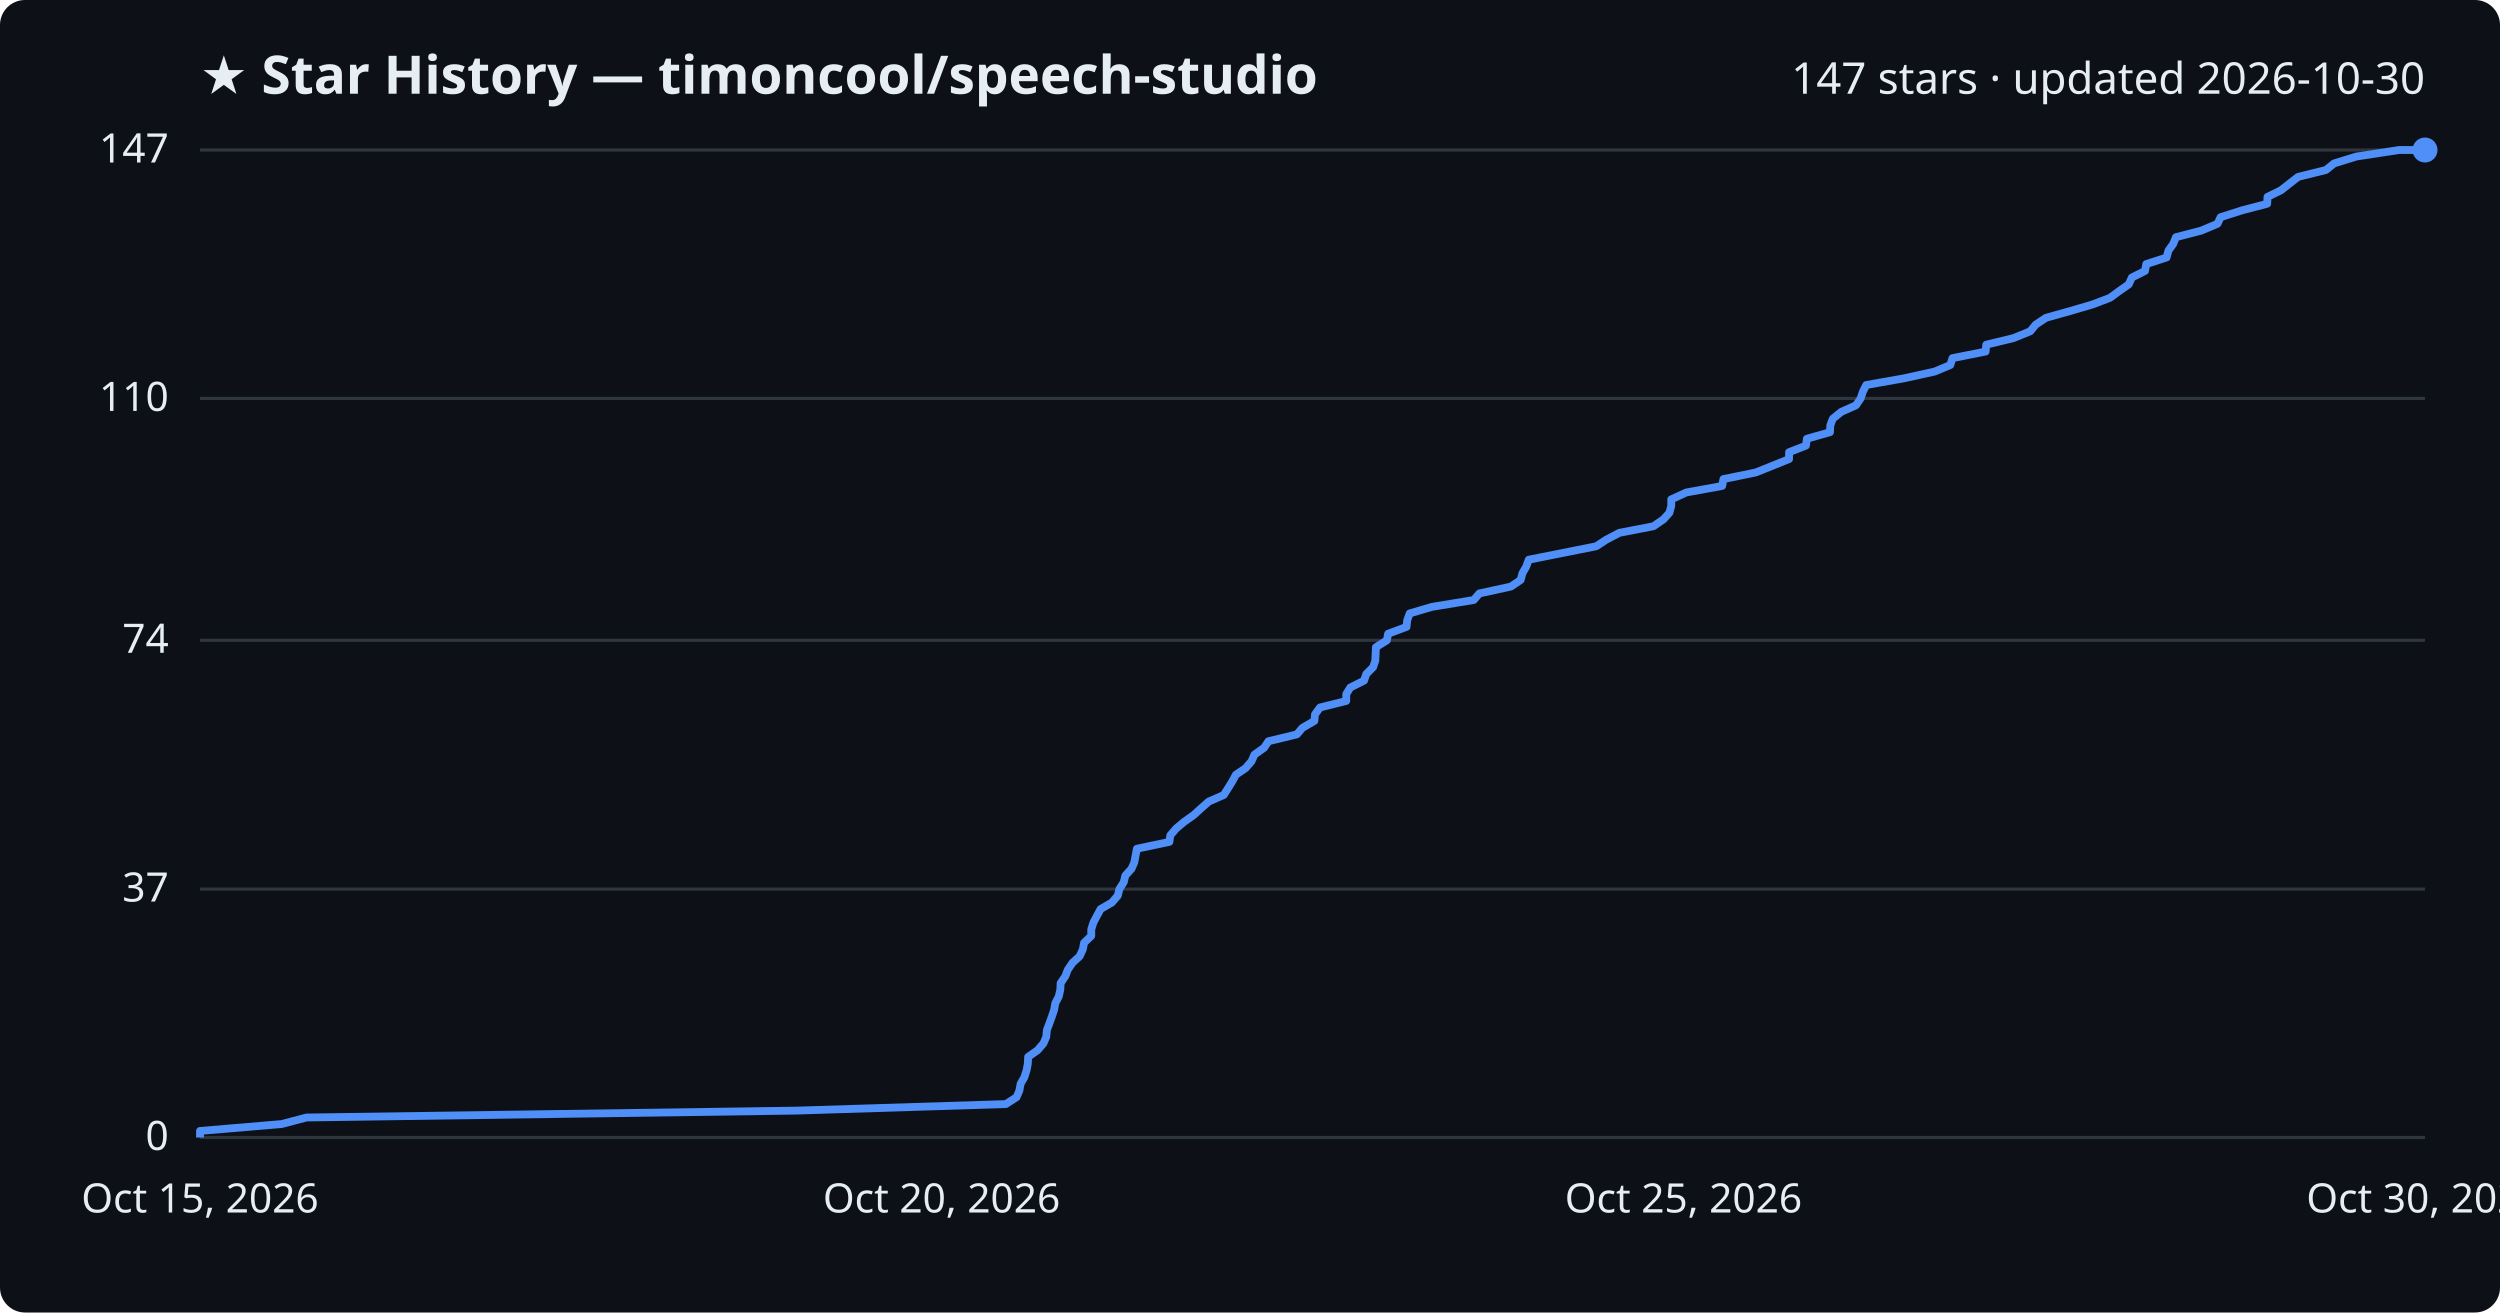
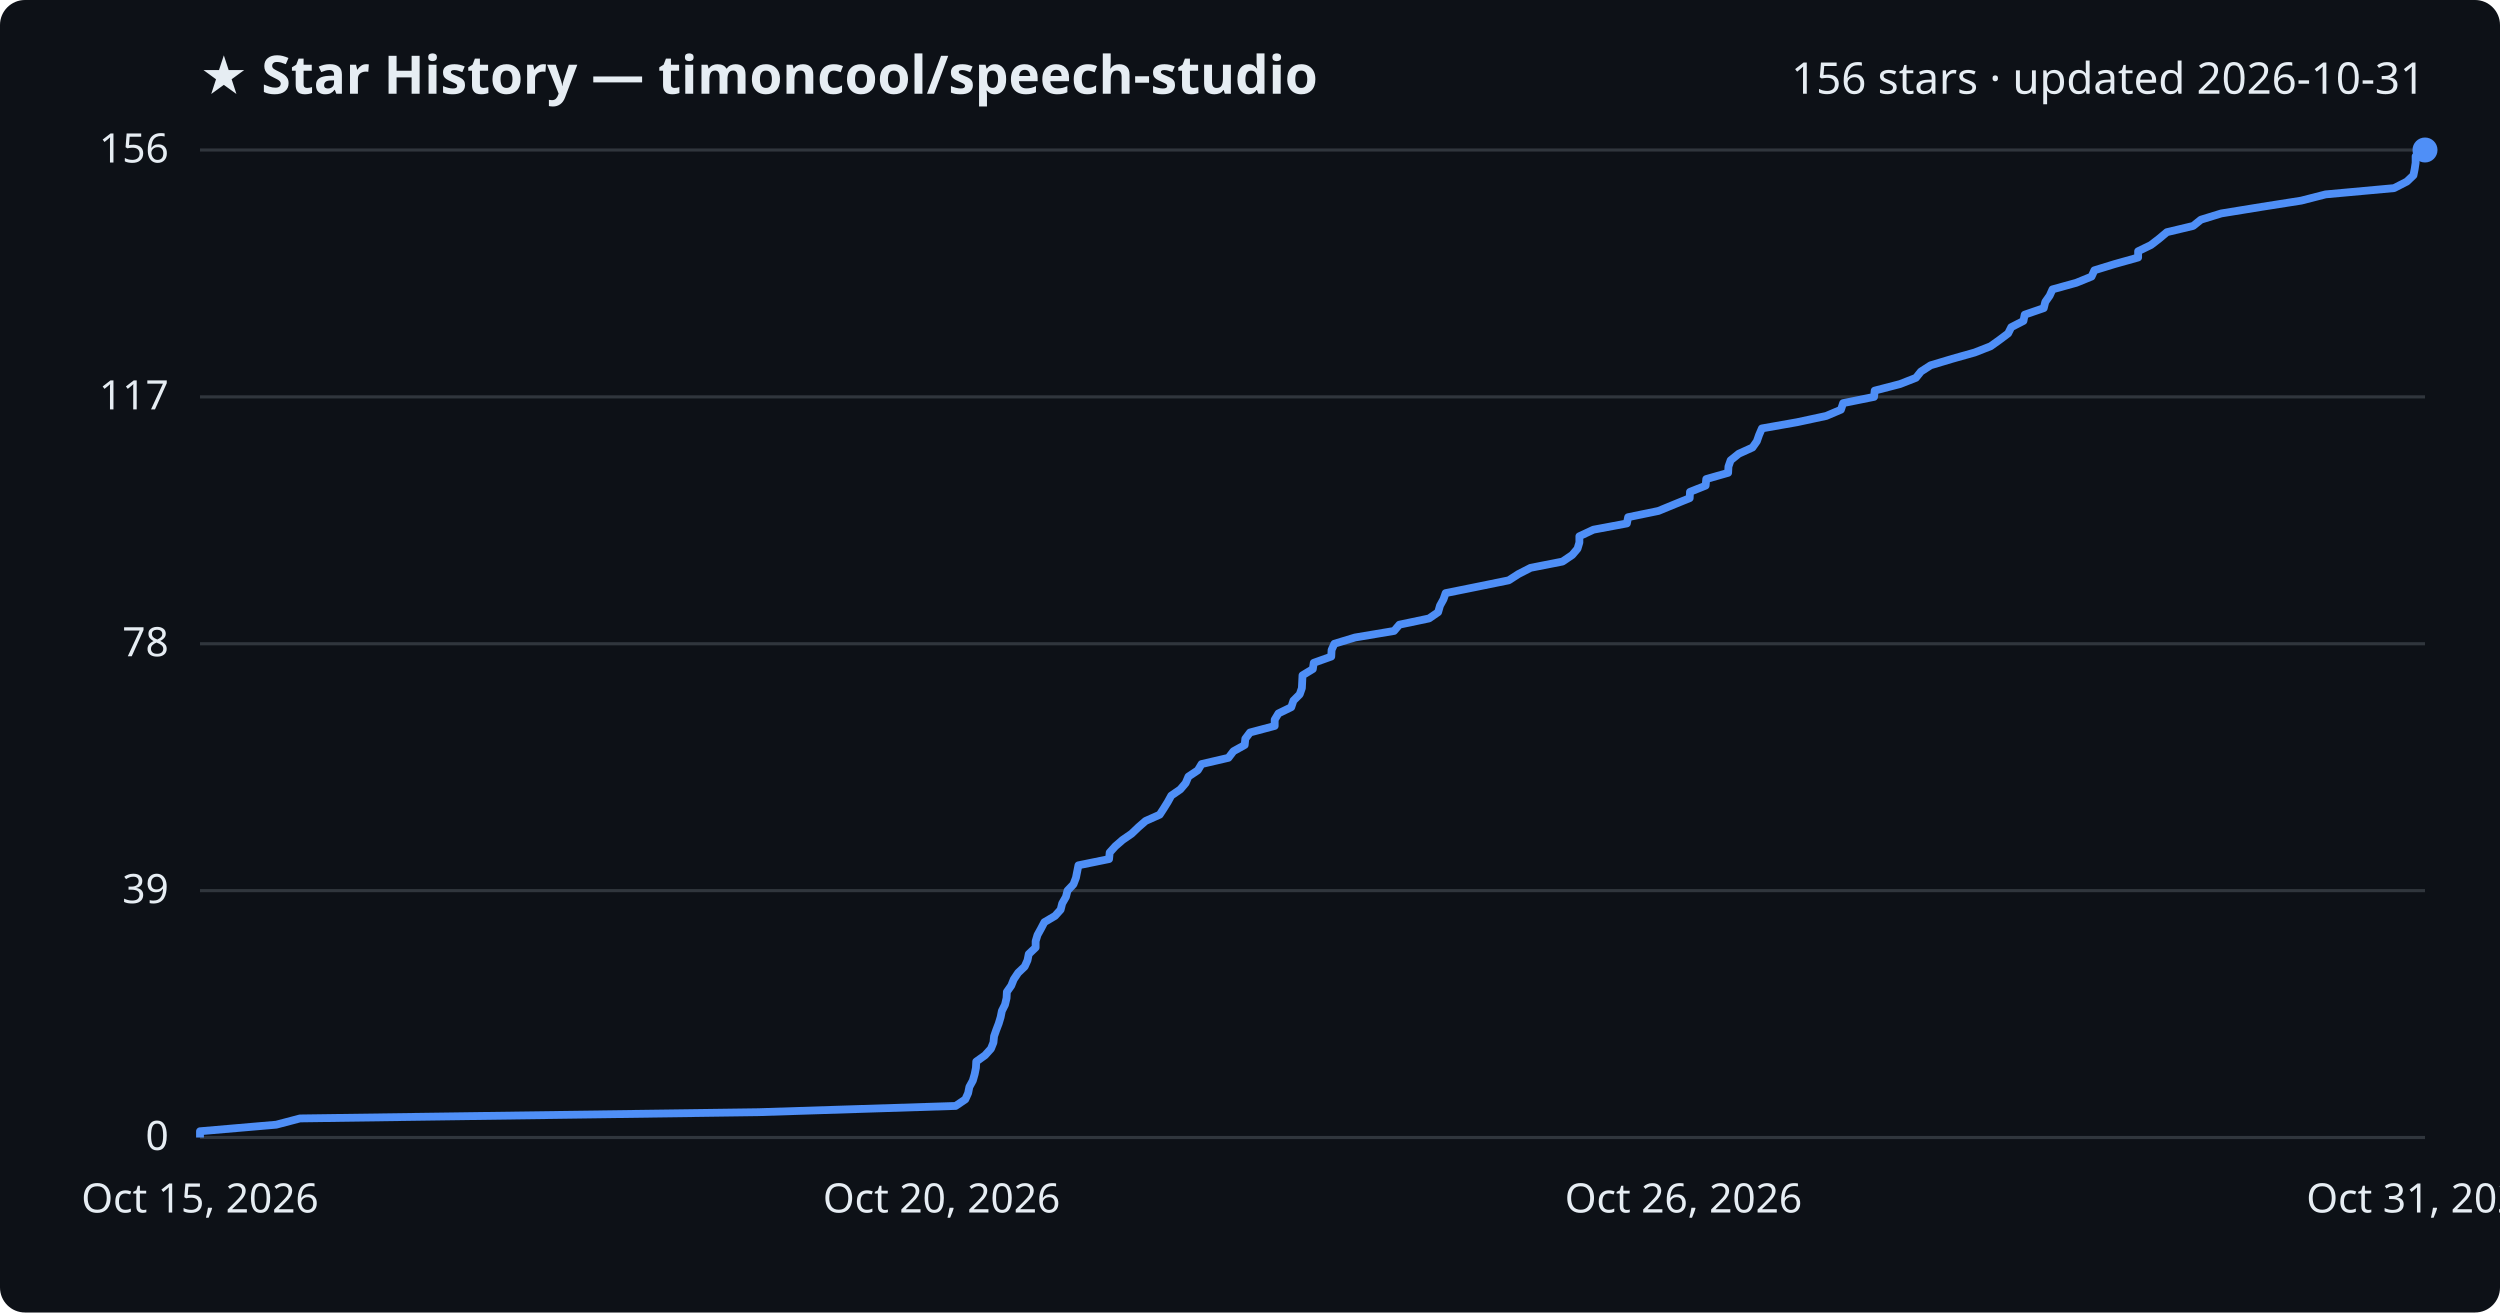
<svg xmlns="http://www.w3.org/2000/svg" viewBox="0 0 800 420" font-family="Segoe UI, sans-serif">
  <rect width="800" height="420" fill="#0d1117" rx="8" />
  <text x="64" y="30" fill="#e6edf3" font-size="17" font-weight="700">★ Star History — timoncool/speech-studio</text>
-   <text x="776" y="30" fill="#e6edf3" font-size="14" text-anchor="end">147 stars · updated 2026-10-30</text>
+   <text x="776" y="30" fill="#e6edf3" font-size="14" text-anchor="end">156 stars · updated 2026-10-31</text>
  <line x1="64" y1="364.0" x2="776" y2="364.0" stroke="#30363d" stroke-width="1" />
  <text x="54" y="368.0" fill="#e6edf3" font-size="13" text-anchor="end">0</text>
-   <line x1="64" y1="284.5" x2="776" y2="284.5" stroke="#30363d" stroke-width="1" />
-   <text x="54" y="288.5" fill="#e6edf3" font-size="13" text-anchor="end">37</text>
-   <line x1="64" y1="204.9" x2="776" y2="204.9" stroke="#30363d" stroke-width="1" />
-   <text x="54" y="208.9" fill="#e6edf3" font-size="13" text-anchor="end">74</text>
-   <line x1="64" y1="127.5" x2="776" y2="127.5" stroke="#30363d" stroke-width="1" />
-   <text x="54" y="131.5" fill="#e6edf3" font-size="13" text-anchor="end">110</text>
+   <line x1="64" y1="285.0" x2="776" y2="285.0" stroke="#30363d" stroke-width="1" />
+   <text x="54" y="289.0" fill="#e6edf3" font-size="13" text-anchor="end">39</text>
+   <line x1="64" y1="206.0" x2="776" y2="206.0" stroke="#30363d" stroke-width="1" />
+   <text x="54" y="210.0" fill="#e6edf3" font-size="13" text-anchor="end">78</text>
+   <line x1="64" y1="127.0" x2="776" y2="127.0" stroke="#30363d" stroke-width="1" />
+   <text x="54" y="131.0" fill="#e6edf3" font-size="13" text-anchor="end">117</text>
  <line x1="64" y1="48.0" x2="776" y2="48.0" stroke="#30363d" stroke-width="1" />
-   <text x="54" y="52.0" fill="#e6edf3" font-size="13" text-anchor="end">147</text>
-   <path d="M64.0,364.0 L64.0,361.9 L90.1,359.7 L98.1,357.6 L254.7,355.4 L321.9,353.3 L325.3,351.1 L326.2,349.0 L326.6,346.8 L327.8,344.7 L328.5,342.5 L328.9,340.4 L329.0,338.2 L332.0,336.1 L333.9,333.9 L334.8,331.8 L335.0,329.6 L335.8,327.5 L336.6,325.3 L337.3,323.2 L337.7,321.0 L338.8,318.9 L339.3,316.7 L339.4,314.6 L340.9,312.4 L341.7,310.3 L343.2,308.1 L345.5,306.0 L346.5,303.8 L346.9,301.7 L349.2,299.5 L349.2,297.4 L349.9,295.2 L351.0,293.1 L352.2,290.9 L355.8,288.8 L357.7,286.6 L358.2,284.5 L359.6,282.3 L360.1,280.2 L362.1,278.0 L363.0,275.9 L363.4,273.7 L363.8,271.6 L374.2,269.4 L374.5,267.3 L376.4,265.1 L378.9,263.0 L382.0,260.8 L384.3,258.7 L386.8,256.5 L391.6,254.4 L393.0,252.2 L394.3,250.1 L395.5,247.9 L398.6,245.8 L400.5,243.6 L401.4,241.5 L404.5,239.3 L405.9,237.2 L415.0,235.0 L416.8,232.9 L420.6,230.7 L420.8,228.6 L422.4,226.4 L430.8,224.3 L430.8,222.1 L432.1,220.0 L436.5,217.8 L437.2,215.7 L439.4,213.5 L440.1,211.4 L440.2,209.2 L440.3,207.1 L443.8,204.9 L444.2,202.8 L450.1,200.6 L450.3,198.5 L451.1,196.3 L458.2,194.2 L471.6,192.0 L473.4,189.9 L483.5,187.7 L486.6,185.6 L487.2,183.4 L488.4,181.3 L489.2,179.1 L499.8,177.0 L510.8,174.8 L514.0,172.7 L518.2,170.5 L529.1,168.4 L532.3,166.2 L534.2,164.1 L534.8,161.9 L534.8,159.8 L539.6,157.6 L551.1,155.5 L551.5,153.3 L561.8,151.2 L567.3,149.0 L572.5,146.9 L572.5,144.7 L577.9,142.6 L578.2,140.4 L585.6,138.3 L585.7,136.1 L586.5,134.0 L589.2,131.8 L593.9,129.7 L595.4,127.5 L596.1,125.4 L597.2,123.2 L609.1,121.1 L619.1,118.9 L624.1,116.8 L624.8,114.6 L635.4,112.5 L635.6,110.3 L644.3,108.2 L649.7,106.0 L651.4,103.9 L654.7,101.7 L662.2,99.6 L669.7,97.4 L675.2,95.3 L678.2,93.1 L681.2,91.0 L682.2,88.8 L686.4,86.7 L686.8,84.5 L693.3,82.4 L693.9,80.2 L695.4,78.1 L696.3,75.9 L704.4,73.8 L709.6,71.6 L710.6,69.5 L717.5,67.3 L725.5,65.2 L725.6,63.0 L729.9,60.9 L732.7,58.7 L735.4,56.6 L744.3,54.4 L746.9,52.3 L754.0,50.1 L767.7,48.0 L776.0,48.0" fill="none" stroke="#4f8ff7" stroke-width="2.5" stroke-linejoin="round" />
+   <text x="54" y="52.0" fill="#e6edf3" font-size="13" text-anchor="end">156</text>
+   <path d="M64.0,364.0 L64.0,362.0 L88.4,359.9 L96.0,357.9 L242.7,355.9 L305.8,353.9 L308.9,351.8 L309.8,349.8 L310.2,347.8 L311.3,345.8 L311.9,343.7 L312.3,341.7 L312.4,339.7 L315.2,337.7 L317.1,335.6 L317.9,333.6 L318.1,331.6 L318.8,329.6 L319.6,327.5 L320.2,325.5 L320.6,323.5 L321.6,321.5 L322.1,319.4 L322.2,317.4 L323.6,315.4 L324.4,313.4 L325.8,311.3 L327.9,309.3 L328.8,307.3 L329.2,305.3 L331.4,303.2 L331.4,301.2 L332.0,299.2 L333.1,297.2 L334.2,295.1 L337.6,293.1 L339.4,291.1 L339.9,289.1 L341.1,287.0 L341.6,285.0 L343.5,283.0 L344.3,280.9 L344.7,278.9 L345.1,276.9 L354.9,274.9 L355.1,272.8 L356.9,270.8 L359.2,268.8 L362.1,266.8 L364.3,264.7 L366.6,262.7 L371.1,260.7 L372.4,258.7 L373.7,256.6 L374.8,254.6 L377.7,252.6 L379.4,250.6 L380.3,248.5 L383.3,246.5 L384.5,244.5 L393.1,242.5 L394.7,240.4 L398.3,238.4 L398.5,236.4 L400.0,234.4 L407.9,232.3 L407.9,230.3 L409.1,228.3 L413.2,226.3 L413.9,224.2 L415.9,222.2 L416.6,220.2 L416.7,218.2 L416.8,216.1 L420.1,214.1 L420.4,212.1 L426.0,210.1 L426.1,208.0 L427.0,206.0 L433.6,204.0 L446.1,201.9 L447.8,199.9 L457.3,197.9 L460.2,195.9 L460.8,193.8 L461.9,191.8 L462.6,189.8 L472.5,187.8 L482.8,185.7 L485.9,183.7 L489.8,181.7 L500.0,179.7 L503.1,177.6 L504.8,175.6 L505.4,173.6 L505.4,171.6 L509.9,169.5 L520.6,167.5 L521.0,165.5 L530.7,163.5 L535.8,161.4 L540.7,159.4 L540.8,157.4 L545.8,155.4 L546.0,153.3 L553.0,151.3 L553.1,149.3 L553.8,147.3 L556.4,145.2 L560.8,143.2 L562.2,141.2 L562.9,139.2 L563.8,137.1 L575.1,135.1 L584.4,133.1 L589.1,131.1 L589.8,129.0 L599.7,127.0 L599.9,125.0 L608.0,122.9 L613.1,120.9 L614.7,118.9 L617.8,116.9 L624.8,114.8 L631.9,112.8 L637.0,110.8 L639.8,108.8 L642.6,106.7 L643.6,104.7 L647.5,102.7 L647.9,100.7 L654.0,98.6 L654.5,96.6 L655.9,94.6 L656.8,92.6 L664.4,90.5 L669.3,88.5 L670.2,86.5 L676.7,84.5 L684.2,82.4 L684.2,80.4 L688.3,78.4 L690.9,76.4 L693.4,74.3 L701.8,72.3 L704.3,70.3 L710.8,68.3 L723.7,66.2 L736.4,64.2 L744.2,62.2 L766.1,60.2 L770.2,58.1 L772.3,56.1 L772.7,54.1 L773.0,52.1 L773.0,50.0 L775.4,48.0 L776.0,48.0" fill="none" stroke="#4f8ff7" stroke-width="2.5" stroke-linejoin="round" />
  <circle cx="776.0" cy="48.0" r="4" fill="#4f8ff7" />
  <text x="64.0" y="388" fill="#e6edf3" font-size="13" text-anchor="middle">Oct 15, 2026</text>
  <text x="301.3" y="388" fill="#e6edf3" font-size="13" text-anchor="middle">Oct 20, 2026</text>
-   <text x="538.7" y="388" fill="#e6edf3" font-size="13" text-anchor="middle">Oct 25, 2026</text>
-   <text x="776.0" y="388" fill="#e6edf3" font-size="13" text-anchor="middle">Oct 30, 2026</text>
+   <text x="538.7" y="388" fill="#e6edf3" font-size="13" text-anchor="middle">Oct 26, 2026</text>
+   <text x="776.0" y="388" fill="#e6edf3" font-size="13" text-anchor="middle">Oct 31, 2026</text>
</svg>
